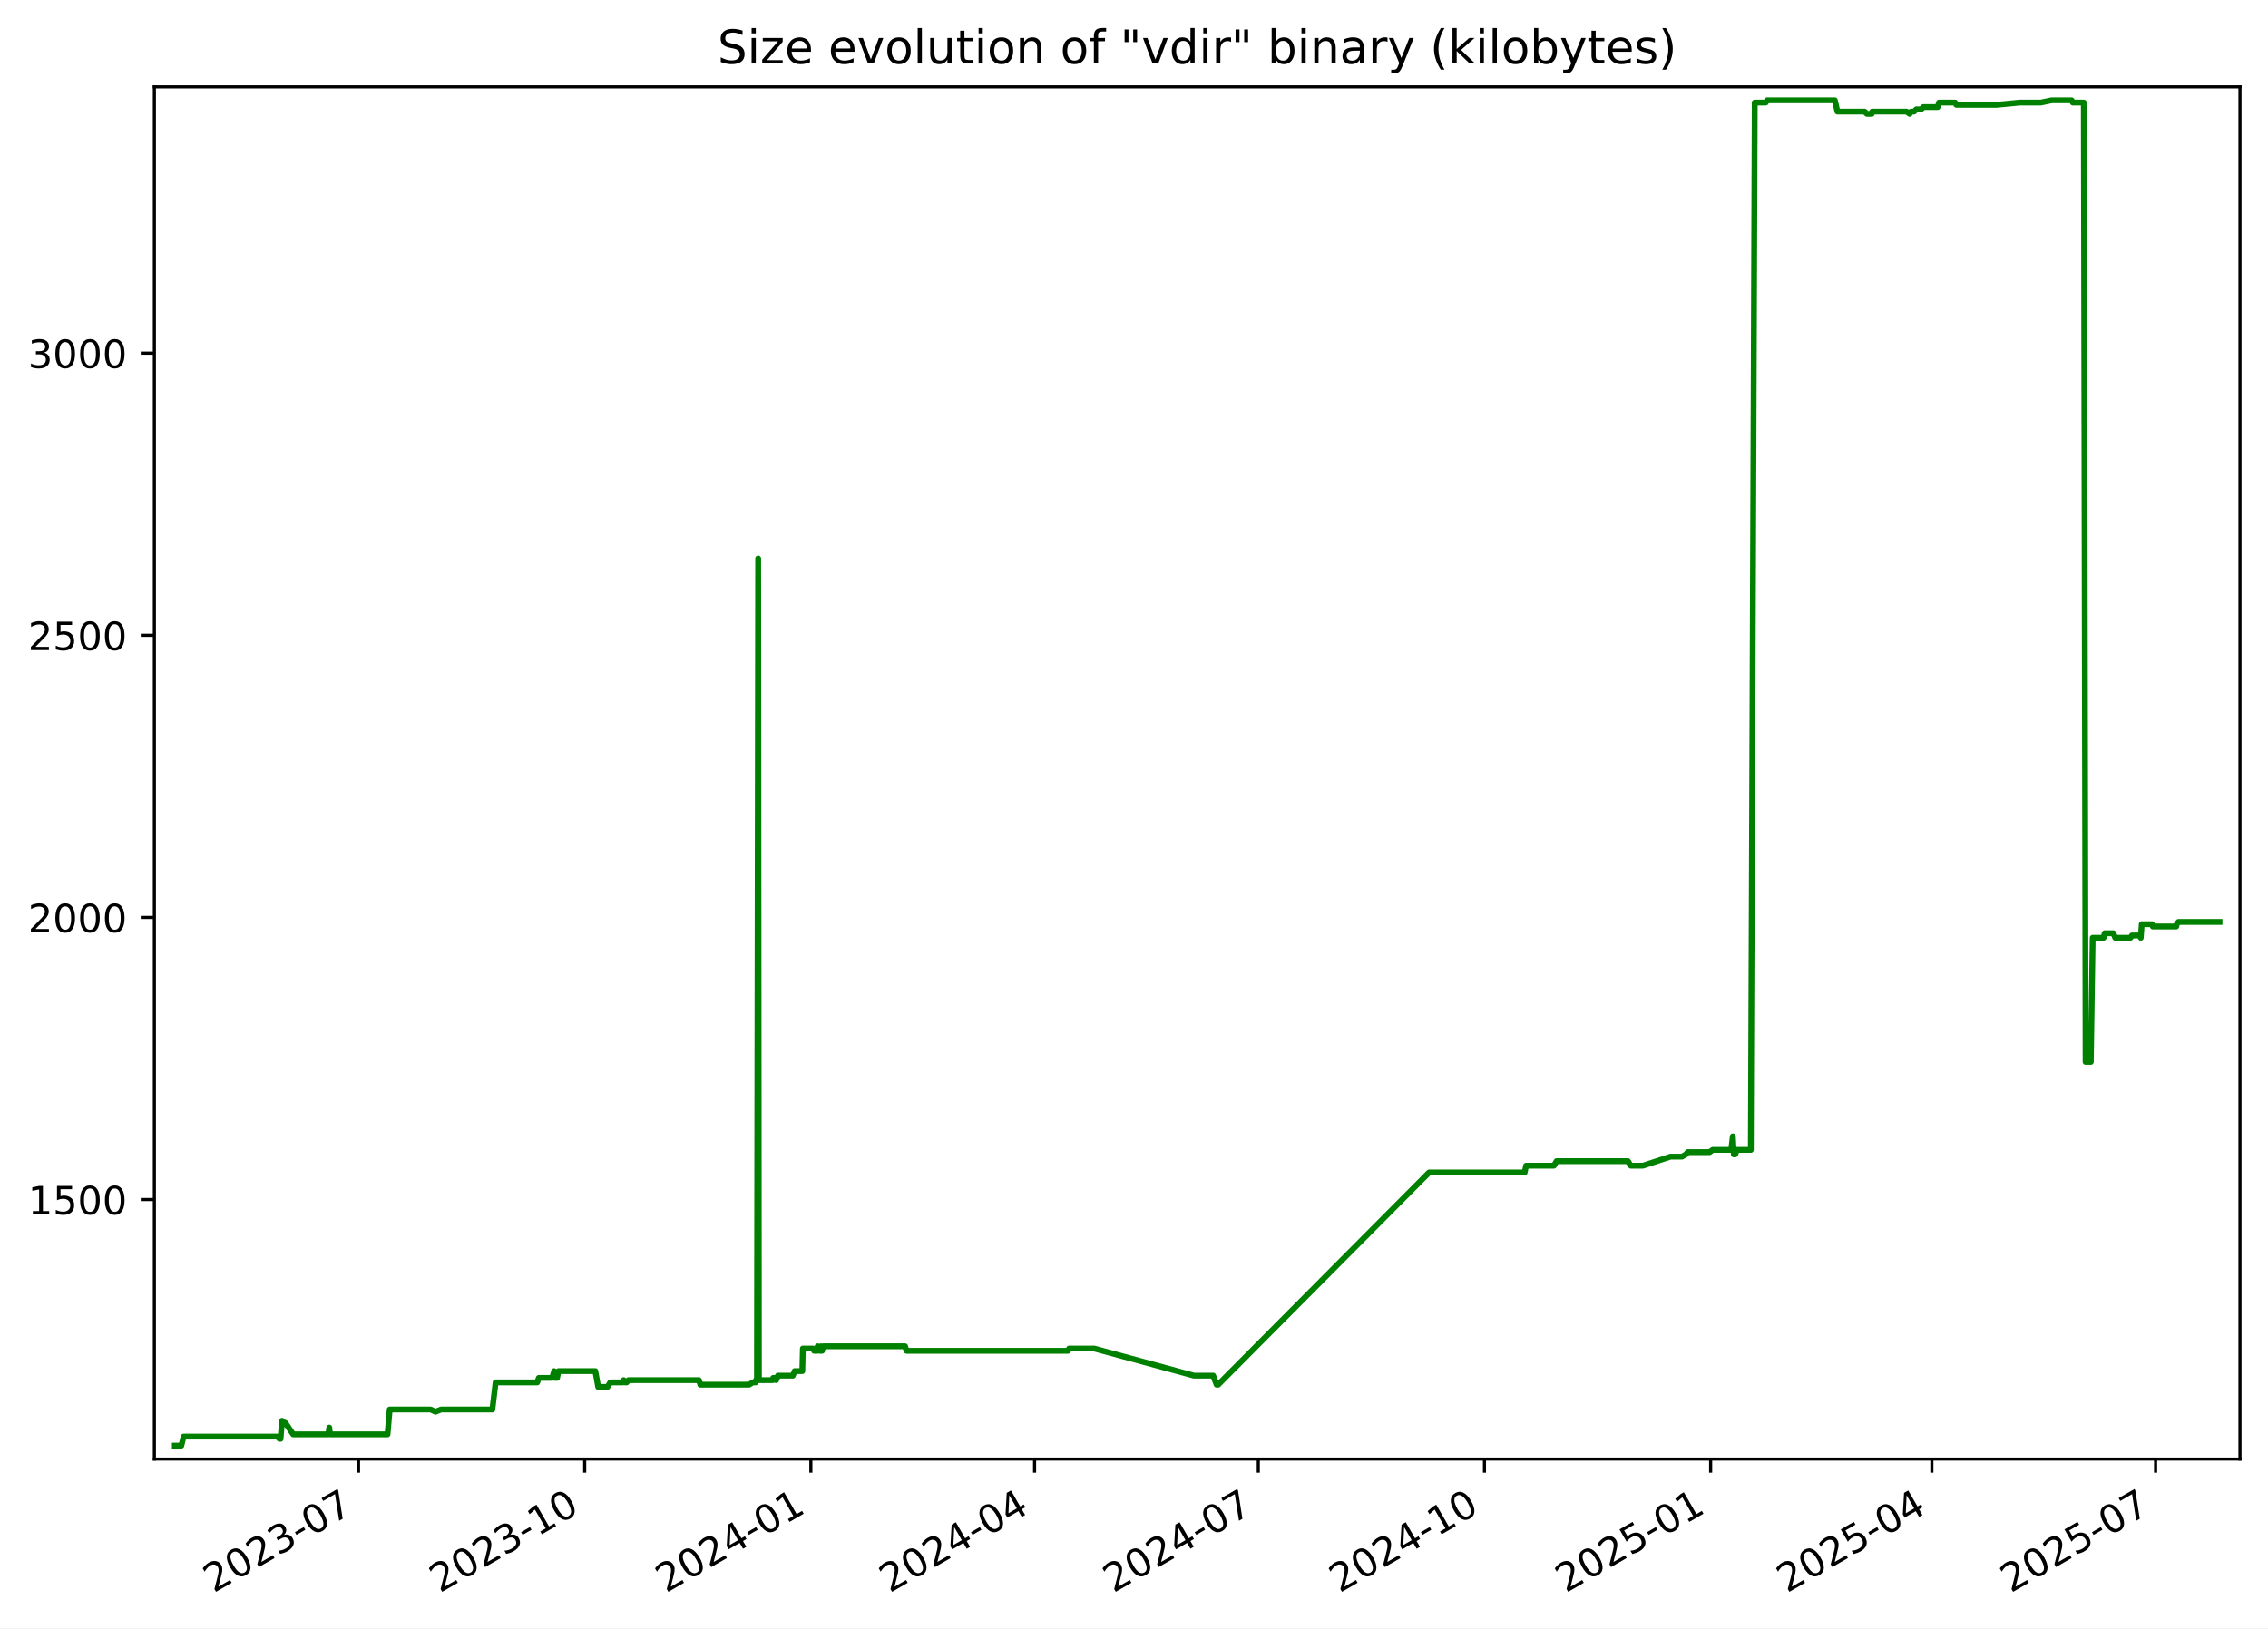
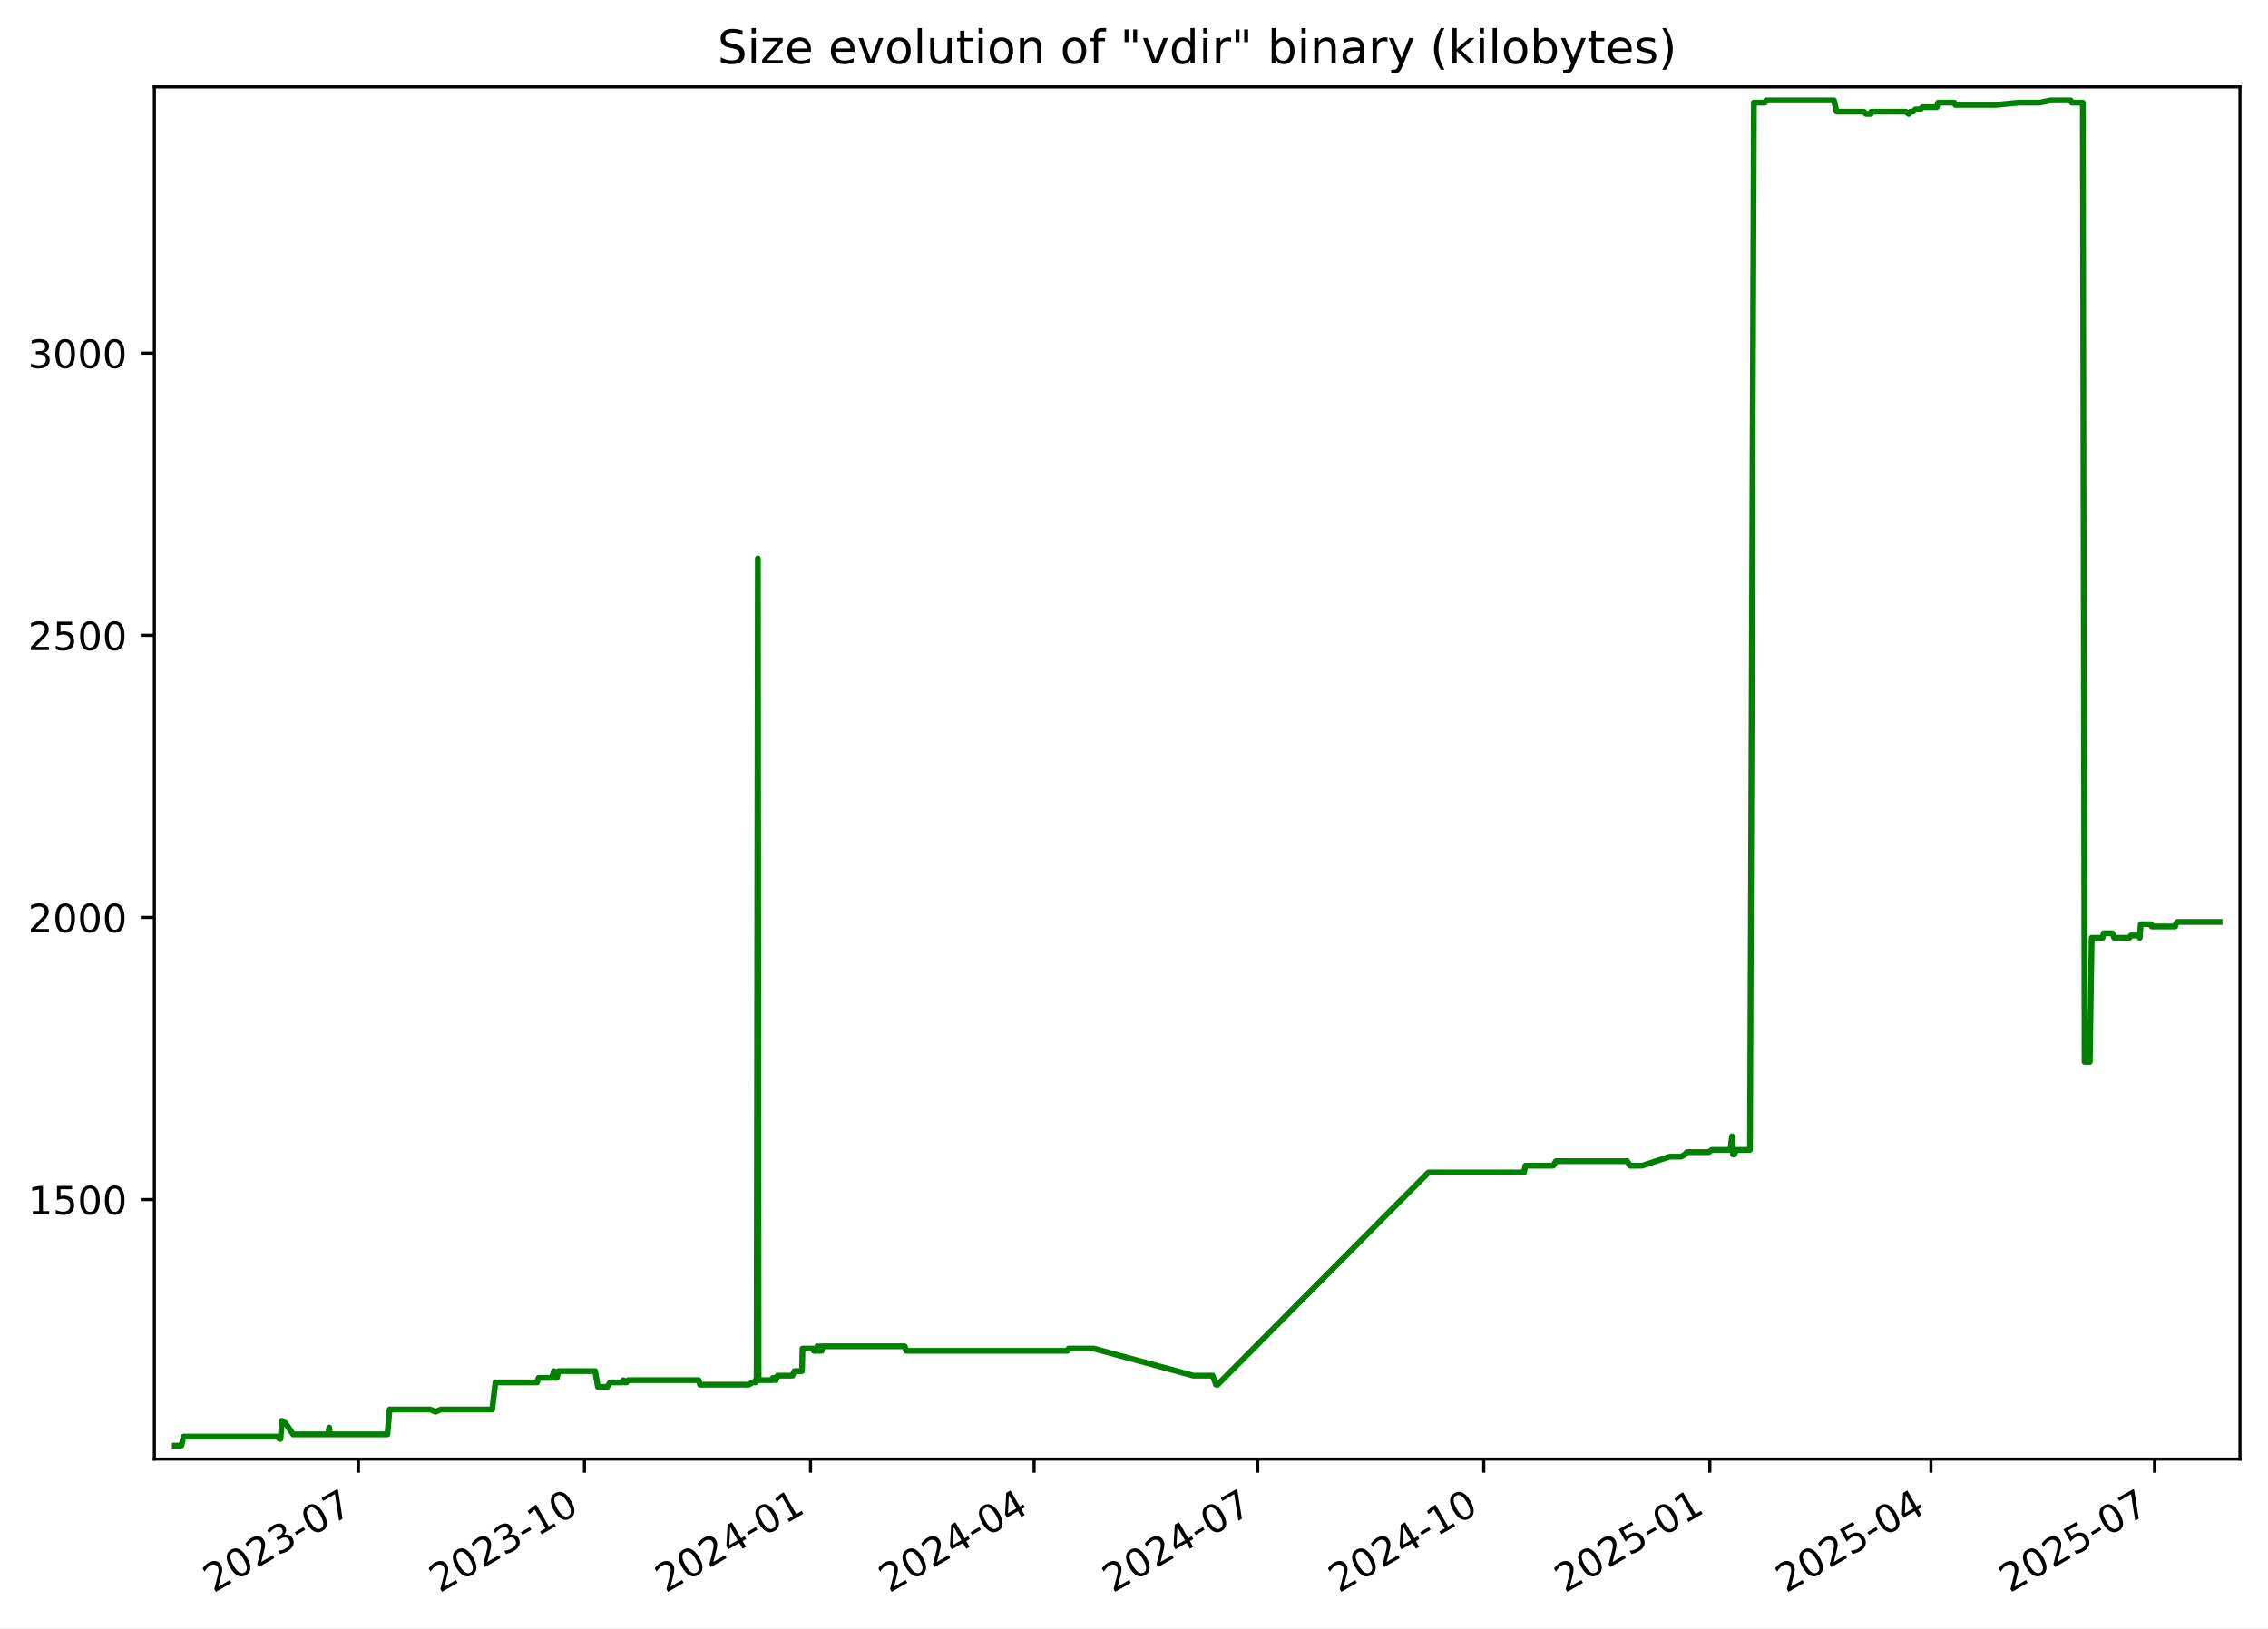
<svg xmlns="http://www.w3.org/2000/svg" xmlns:xlink="http://www.w3.org/1999/xlink" width="582.53pt" height="418.303pt" viewBox="0 0 582.53 418.303" version="1.1">
  <defs>
    <style type="text/css">*{stroke-linejoin: round; stroke-linecap: butt}</style>
  </defs>
  <g id="figure_1">
    <g id="patch_1">
      <path d="M -0 418.303  L 582.53 418.303  L 582.53 0  L -0 0  z " style="fill: #ffffff" />
    </g>
    <g id="axes_1">
      <g id="patch_2">
        <path d="M 39.65 374.83  L 575.33 374.83  L 575.33 22.318  L 39.65 22.318  z " style="fill: #ffffff" />
      </g>
      <g id="matplotlib.axis_1">
        <g id="xtick_1">
          <g id="line2d_1">
            <defs>
-               <path id="m0917ba46ab" d="M 0 0  L 0 3.5  " style="stroke: #000000; stroke-width: 0.8" />
+               <path id="mdd69d44ab5" d="M 0 0  L 0 3.5  " style="stroke: #000000; stroke-width: 0.8" />
            </defs>
            <g>
-               <use xlink:href="#m0917ba46ab" x="92.083" y="374.83" style="stroke: #000000; stroke-width: 0.8" />
+               <use xlink:href="#mdd69d44ab5" x="92.058" y="374.83" style="stroke: #000000; stroke-width: 0.8" />
            </g>
          </g>
          <g id="text_1">
-             <g transform="translate(54.85797 409.302) rotate(-30) scale(0.1 -0.1)">
+             <g transform="translate(54.83269 409.302) rotate(-30) scale(0.1 -0.1)">
              <defs>
                <path id="DejaVuSans-32" d="M 1228 531  L 3431 531  L 3431 0  L 469 0  L 469 531  Q 828 903 1448 1529  Q 2069 2156 2228 2338  Q 2531 2678 2651 2914  Q 2772 3150 2772 3378  Q 2772 3750 2511 3984  Q 2250 4219 1831 4219  Q 1534 4219 1204 4116  Q 875 4013 500 3803  L 500 4441  Q 881 4594 1212 4672  Q 1544 4750 1819 4750  Q 2544 4750 2975 4387  Q 3406 4025 3406 3419  Q 3406 3131 3298 2873  Q 3191 2616 2906 2266  Q 2828 2175 2409 1742  Q 1991 1309 1228 531  z " transform="scale(0.015625)" />
                <path id="DejaVuSans-30" d="M 2034 4250  Q 1547 4250 1301 3770  Q 1056 3291 1056 2328  Q 1056 1369 1301 889  Q 1547 409 2034 409  Q 2525 409 2770 889  Q 3016 1369 3016 2328  Q 3016 3291 2770 3770  Q 2525 4250 2034 4250  z M 2034 4750  Q 2819 4750 3233 4129  Q 3647 3509 3647 2328  Q 3647 1150 3233 529  Q 2819 -91 2034 -91  Q 1250 -91 836 529  Q 422 1150 422 2328  Q 422 3509 836 4129  Q 1250 4750 2034 4750  z " transform="scale(0.015625)" />
                <path id="DejaVuSans-33" d="M 2597 2516  Q 3050 2419 3304 2112  Q 3559 1806 3559 1356  Q 3559 666 3084 287  Q 2609 -91 1734 -91  Q 1441 -91 1130 -33  Q 819 25 488 141  L 488 750  Q 750 597 1062 519  Q 1375 441 1716 441  Q 2309 441 2620 675  Q 2931 909 2931 1356  Q 2931 1769 2642 2001  Q 2353 2234 1838 2234  L 1294 2234  L 1294 2753  L 1863 2753  Q 2328 2753 2575 2939  Q 2822 3125 2822 3475  Q 2822 3834 2567 4026  Q 2313 4219 1838 4219  Q 1578 4219 1281 4162  Q 984 4106 628 3988  L 628 4550  Q 988 4650 1302 4700  Q 1616 4750 1894 4750  Q 2613 4750 3031 4423  Q 3450 4097 3450 3541  Q 3450 3153 3228 2886  Q 3006 2619 2597 2516  z " transform="scale(0.015625)" />
                <path id="DejaVuSans-2d" d="M 313 2009  L 1997 2009  L 1997 1497  L 313 1497  L 313 2009  z " transform="scale(0.015625)" />
                <path id="DejaVuSans-37" d="M 525 4666  L 3525 4666  L 3525 4397  L 1831 0  L 1172 0  L 2766 4134  L 525 4134  L 525 4666  z " transform="scale(0.015625)" />
              </defs>
              <use xlink:href="#DejaVuSans-32" />
              <use xlink:href="#DejaVuSans-30" x="63.623" />
              <use xlink:href="#DejaVuSans-32" x="127.246" />
              <use xlink:href="#DejaVuSans-33" x="190.869" />
              <use xlink:href="#DejaVuSans-2d" x="254.492" />
              <use xlink:href="#DejaVuSans-30" x="290.576" />
              <use xlink:href="#DejaVuSans-37" x="354.199" />
            </g>
          </g>
        </g>
        <g id="xtick_2">
          <g id="line2d_2">
            <g>
-               <use xlink:href="#m0917ba46ab" x="150.175" y="374.83" style="stroke: #000000; stroke-width: 0.8" />
+               <use xlink:href="#mdd69d44ab5" x="150.118" y="374.83" style="stroke: #000000; stroke-width: 0.8" />
            </g>
          </g>
          <g id="text_2">
-             <g transform="translate(112.9498 409.302) rotate(-30) scale(0.1 -0.1)">
+             <g transform="translate(112.8934 409.302) rotate(-30) scale(0.1 -0.1)">
              <defs>
                <path id="DejaVuSans-31" d="M 794 531  L 1825 531  L 1825 4091  L 703 3866  L 703 4441  L 1819 4666  L 2450 4666  L 2450 531  L 3481 531  L 3481 0  L 794 0  L 794 531  z " transform="scale(0.015625)" />
              </defs>
              <use xlink:href="#DejaVuSans-32" />
              <use xlink:href="#DejaVuSans-30" x="63.623" />
              <use xlink:href="#DejaVuSans-32" x="127.246" />
              <use xlink:href="#DejaVuSans-33" x="190.869" />
              <use xlink:href="#DejaVuSans-2d" x="254.492" />
              <use xlink:href="#DejaVuSans-31" x="290.576" />
              <use xlink:href="#DejaVuSans-30" x="354.199" />
            </g>
          </g>
        </g>
        <g id="xtick_3">
          <g id="line2d_3">
            <g>
-               <use xlink:href="#m0917ba46ab" x="208.266" y="374.83" style="stroke: #000000; stroke-width: 0.8" />
+               <use xlink:href="#mdd69d44ab5" x="208.179" y="374.83" style="stroke: #000000; stroke-width: 0.8" />
            </g>
          </g>
          <g id="text_3">
-             <g transform="translate(171.0416 409.302) rotate(-30) scale(0.1 -0.1)">
+             <g transform="translate(170.9541 409.302) rotate(-30) scale(0.1 -0.1)">
              <defs>
                <path id="DejaVuSans-34" d="M 2419 4116  L 825 1625  L 2419 1625  L 2419 4116  z M 2253 4666  L 3047 4666  L 3047 1625  L 3713 1625  L 3713 1100  L 3047 1100  L 3047 0  L 2419 0  L 2419 1100  L 313 1100  L 313 1709  L 2253 4666  z " transform="scale(0.015625)" />
              </defs>
              <use xlink:href="#DejaVuSans-32" />
              <use xlink:href="#DejaVuSans-30" x="63.623" />
              <use xlink:href="#DejaVuSans-32" x="127.246" />
              <use xlink:href="#DejaVuSans-34" x="190.869" />
              <use xlink:href="#DejaVuSans-2d" x="254.492" />
              <use xlink:href="#DejaVuSans-30" x="290.576" />
              <use xlink:href="#DejaVuSans-31" x="354.199" />
            </g>
          </g>
        </g>
        <g id="xtick_4">
          <g id="line2d_4">
            <g>
-               <use xlink:href="#m0917ba46ab" x="265.727" y="374.83" style="stroke: #000000; stroke-width: 0.8" />
+               <use xlink:href="#mdd69d44ab5" x="265.609" y="374.83" style="stroke: #000000; stroke-width: 0.8" />
            </g>
          </g>
          <g id="text_4">
-             <g transform="translate(228.502 409.302) rotate(-30) scale(0.1 -0.1)">
+             <g transform="translate(228.3837 409.302) rotate(-30) scale(0.1 -0.1)">
              <use xlink:href="#DejaVuSans-32" />
              <use xlink:href="#DejaVuSans-30" x="63.623" />
              <use xlink:href="#DejaVuSans-32" x="127.246" />
              <use xlink:href="#DejaVuSans-34" x="190.869" />
              <use xlink:href="#DejaVuSans-2d" x="254.492" />
              <use xlink:href="#DejaVuSans-30" x="290.576" />
              <use xlink:href="#DejaVuSans-34" x="354.199" />
            </g>
          </g>
        </g>
        <g id="xtick_5">
          <g id="line2d_5">
            <g>
-               <use xlink:href="#m0917ba46ab" x="323.187" y="374.83" style="stroke: #000000; stroke-width: 0.8" />
+               <use xlink:href="#mdd69d44ab5" x="323.038" y="374.83" style="stroke: #000000; stroke-width: 0.8" />
            </g>
          </g>
          <g id="text_5">
-             <g transform="translate(285.9624 409.302) rotate(-30) scale(0.1 -0.1)">
+             <g transform="translate(285.8133 409.302) rotate(-30) scale(0.1 -0.1)">
              <use xlink:href="#DejaVuSans-32" />
              <use xlink:href="#DejaVuSans-30" x="63.623" />
              <use xlink:href="#DejaVuSans-32" x="127.246" />
              <use xlink:href="#DejaVuSans-34" x="190.869" />
              <use xlink:href="#DejaVuSans-2d" x="254.492" />
              <use xlink:href="#DejaVuSans-30" x="290.576" />
              <use xlink:href="#DejaVuSans-37" x="354.199" />
            </g>
          </g>
        </g>
        <g id="xtick_6">
          <g id="line2d_6">
            <g>
-               <use xlink:href="#m0917ba46ab" x="381.279" y="374.83" style="stroke: #000000; stroke-width: 0.8" />
+               <use xlink:href="#mdd69d44ab5" x="381.099" y="374.83" style="stroke: #000000; stroke-width: 0.8" />
            </g>
          </g>
          <g id="text_6">
-             <g transform="translate(344.0542 409.302) rotate(-30) scale(0.1 -0.1)">
+             <g transform="translate(343.874 409.302) rotate(-30) scale(0.1 -0.1)">
              <use xlink:href="#DejaVuSans-32" />
              <use xlink:href="#DejaVuSans-30" x="63.623" />
              <use xlink:href="#DejaVuSans-32" x="127.246" />
              <use xlink:href="#DejaVuSans-34" x="190.869" />
              <use xlink:href="#DejaVuSans-2d" x="254.492" />
              <use xlink:href="#DejaVuSans-31" x="290.576" />
              <use xlink:href="#DejaVuSans-30" x="354.199" />
            </g>
          </g>
        </g>
        <g id="xtick_7">
          <g id="line2d_7">
            <g>
-               <use xlink:href="#m0917ba46ab" x="439.371" y="374.83" style="stroke: #000000; stroke-width: 0.8" />
+               <use xlink:href="#mdd69d44ab5" x="439.16" y="374.83" style="stroke: #000000; stroke-width: 0.8" />
            </g>
          </g>
          <g id="text_7">
-             <g transform="translate(402.146 409.302) rotate(-30) scale(0.1 -0.1)">
+             <g transform="translate(401.9347 409.302) rotate(-30) scale(0.1 -0.1)">
              <defs>
                <path id="DejaVuSans-35" d="M 691 4666  L 3169 4666  L 3169 4134  L 1269 4134  L 1269 2991  Q 1406 3038 1543 3061  Q 1681 3084 1819 3084  Q 2600 3084 3056 2656  Q 3513 2228 3513 1497  Q 3513 744 3044 326  Q 2575 -91 1722 -91  Q 1428 -91 1123 -41  Q 819 9 494 109  L 494 744  Q 775 591 1075 516  Q 1375 441 1709 441  Q 2250 441 2565 725  Q 2881 1009 2881 1497  Q 2881 1984 2565 2268  Q 2250 2553 1709 2553  Q 1456 2553 1204 2497  Q 953 2441 691 2322  L 691 4666  z " transform="scale(0.015625)" />
              </defs>
              <use xlink:href="#DejaVuSans-32" />
              <use xlink:href="#DejaVuSans-30" x="63.623" />
              <use xlink:href="#DejaVuSans-32" x="127.246" />
              <use xlink:href="#DejaVuSans-35" x="190.869" />
              <use xlink:href="#DejaVuSans-2d" x="254.492" />
              <use xlink:href="#DejaVuSans-30" x="290.576" />
              <use xlink:href="#DejaVuSans-31" x="354.199" />
            </g>
          </g>
        </g>
        <g id="xtick_8">
          <g id="line2d_8">
            <g>
-               <use xlink:href="#m0917ba46ab" x="496.2" y="374.83" style="stroke: #000000; stroke-width: 0.8" />
+               <use xlink:href="#mdd69d44ab5" x="495.958" y="374.83" style="stroke: #000000; stroke-width: 0.8" />
            </g>
          </g>
          <g id="text_8">
-             <g transform="translate(458.9749 409.302) rotate(-30) scale(0.1 -0.1)">
+             <g transform="translate(458.7332 409.302) rotate(-30) scale(0.1 -0.1)">
              <use xlink:href="#DejaVuSans-32" />
              <use xlink:href="#DejaVuSans-30" x="63.623" />
              <use xlink:href="#DejaVuSans-32" x="127.246" />
              <use xlink:href="#DejaVuSans-35" x="190.869" />
              <use xlink:href="#DejaVuSans-2d" x="254.492" />
              <use xlink:href="#DejaVuSans-30" x="290.576" />
              <use xlink:href="#DejaVuSans-34" x="354.199" />
            </g>
          </g>
        </g>
        <g id="xtick_9">
          <g id="line2d_9">
            <g>
-               <use xlink:href="#m0917ba46ab" x="553.66" y="374.83" style="stroke: #000000; stroke-width: 0.8" />
+               <use xlink:href="#mdd69d44ab5" x="553.388" y="374.83" style="stroke: #000000; stroke-width: 0.8" />
            </g>
          </g>
          <g id="text_9">
-             <g transform="translate(516.4353 409.302) rotate(-30) scale(0.1 -0.1)">
+             <g transform="translate(516.1628 409.302) rotate(-30) scale(0.1 -0.1)">
              <use xlink:href="#DejaVuSans-32" />
              <use xlink:href="#DejaVuSans-30" x="63.623" />
              <use xlink:href="#DejaVuSans-32" x="127.246" />
              <use xlink:href="#DejaVuSans-35" x="190.869" />
              <use xlink:href="#DejaVuSans-2d" x="254.492" />
              <use xlink:href="#DejaVuSans-30" x="290.576" />
              <use xlink:href="#DejaVuSans-37" x="354.199" />
            </g>
          </g>
        </g>
      </g>
      <g id="matplotlib.axis_2">
        <g id="ytick_1">
          <g id="line2d_10">
            <defs>
-               <path id="m8270d9e676" d="M 0 0  L -3.5 0  " style="stroke: #000000; stroke-width: 0.8" />
+               <path id="m779a557d3e" d="M 0 0  L -3.5 0  " style="stroke: #000000; stroke-width: 0.8" />
            </defs>
            <g>
-               <use xlink:href="#m8270d9e676" x="39.65" y="308.169" style="stroke: #000000; stroke-width: 0.8" />
+               <use xlink:href="#m779a557d3e" x="39.65" y="308.169" style="stroke: #000000; stroke-width: 0.8" />
            </g>
          </g>
          <g id="text_10">
            <g transform="translate(7.2 311.968) scale(0.1 -0.1)">
              <use xlink:href="#DejaVuSans-31" />
              <use xlink:href="#DejaVuSans-35" x="63.623" />
              <use xlink:href="#DejaVuSans-30" x="127.246" />
              <use xlink:href="#DejaVuSans-30" x="190.869" />
            </g>
          </g>
        </g>
        <g id="ytick_2">
          <g id="line2d_11">
            <g>
-               <use xlink:href="#m8270d9e676" x="39.65" y="235.686" style="stroke: #000000; stroke-width: 0.8" />
+               <use xlink:href="#m779a557d3e" x="39.65" y="235.686" style="stroke: #000000; stroke-width: 0.8" />
            </g>
          </g>
          <g id="text_11">
            <g transform="translate(7.2 239.4848) scale(0.1 -0.1)">
              <use xlink:href="#DejaVuSans-32" />
              <use xlink:href="#DejaVuSans-30" x="63.623" />
              <use xlink:href="#DejaVuSans-30" x="127.246" />
              <use xlink:href="#DejaVuSans-30" x="190.869" />
            </g>
          </g>
        </g>
        <g id="ytick_3">
          <g id="line2d_12">
            <g>
-               <use xlink:href="#m8270d9e676" x="39.65" y="163.202" style="stroke: #000000; stroke-width: 0.8" />
+               <use xlink:href="#m779a557d3e" x="39.65" y="163.202" style="stroke: #000000; stroke-width: 0.8" />
            </g>
          </g>
          <g id="text_12">
            <g transform="translate(7.2 167.0015) scale(0.1 -0.1)">
              <use xlink:href="#DejaVuSans-32" />
              <use xlink:href="#DejaVuSans-35" x="63.623" />
              <use xlink:href="#DejaVuSans-30" x="127.246" />
              <use xlink:href="#DejaVuSans-30" x="190.869" />
            </g>
          </g>
        </g>
        <g id="ytick_4">
          <g id="line2d_13">
            <g>
-               <use xlink:href="#m8270d9e676" x="39.65" y="90.719" style="stroke: #000000; stroke-width: 0.8" />
+               <use xlink:href="#m779a557d3e" x="39.65" y="90.719" style="stroke: #000000; stroke-width: 0.8" />
            </g>
          </g>
          <g id="text_13">
            <g transform="translate(7.2 94.51831) scale(0.1 -0.1)">
              <use xlink:href="#DejaVuSans-33" />
              <use xlink:href="#DejaVuSans-30" x="63.623" />
              <use xlink:href="#DejaVuSans-30" x="127.246" />
              <use xlink:href="#DejaVuSans-30" x="190.869" />
            </g>
          </g>
        </g>
      </g>
      <g id="line2d_14">
-         <path d="M 44.902 371.374  L 46.573 371.374  L 47.158 369.055  L 71.208 369.055  L 71.803 369.635  L 72.062 369.635  L 72.432 364.996  L 73.11 365.575  L 73.334 365.575  L 75.302 368.475  L 84.311 368.475  L 84.579 366.735  L 84.739 368.475  L 99.54 368.475  L 100.09 362.096  L 110.634 362.096  L 111.844 362.676  L 113.276 362.096  L 126.463 362.096  L 127.295 355.138  L 137.98 355.138  L 138.393 353.978  L 141.822 353.978  L 142.325 352.239  L 142.507 353.978  L 143.088 353.978  L 143.455 352.239  L 152.909 352.239  L 153.641 356.298  L 156.037 356.298  L 156.755 355.138  L 159.933 355.138  L 160.185 354.558  L 160.518 355.138  L 160.946 355.138  L 161.418 354.558  L 179.516 354.558  L 179.878 355.718  L 192.391 355.718  L 193.367 355.138  L 194.089 355.138  L 194.158 354.558  L 194.423 354.558  L 194.734 143.487  L 194.922 354.558  L 198.531 354.558  L 198.597 353.978  L 199.063 353.978  L 199.352 354.558  L 199.811 353.398  L 203.639 353.398  L 204.117 352.239  L 206.075 352.239  L 206.211 346.44  L 208.882 346.44  L 209.101 347.02  L 209.944 347.02  L 210.02 345.86  L 210.5 347.02  L 210.774 347.02  L 210.828 345.86  L 210.995 347.02  L 211.15 347.02  L 211.415 345.86  L 232.473 345.86  L 232.827 347.02  L 274.309 347.02  L 274.61 346.44  L 281.059 346.44  L 306.651 353.398  L 311.604 353.398  L 312.493 355.718  L 312.878 355.718  L 367.062 301.21  L 391.607 301.21  L 391.975 299.471  L 399.122 299.471  L 399.805 298.311  L 418.124 298.311  L 418.866 299.471  L 421.974 299.471  L 429.067 297.151  L 432.024 297.151  L 433.023 296.571  L 433.488 295.992  L 439.115 295.992  L 439.902 295.412  L 444.647 295.412  L 445.068 291.933  L 445.333 296.571  L 445.668 296.571  L 446.134 295.412  L 449.696 295.412  L 450.699 26.354  L 453.527 26.354  L 453.865 25.774  L 471.276 25.774  L 471.939 28.673  L 478.922 28.673  L 479.516 29.253  L 480.763 29.253  L 480.873 28.673  L 489.685 28.673  L 490.484 29.253  L 490.871 28.673  L 491.63 28.673  L 492.197 28.094  L 493.393 28.094  L 494.019 27.514  L 497.677 27.514  L 498.049 26.354  L 502.177 26.354  L 502.492 26.934  L 512.839 26.934  L 518.809 26.354  L 524.187 26.354  L 526.946 25.774  L 532.09 25.774  L 532.393 26.354  L 535.225 26.354  L 535.682 272.797  L 537.022 272.797  L 537.502 240.904  L 540.304 240.904  L 540.588 239.745  L 542.813 239.745  L 543.293 240.904  L 547.194 240.904  L 547.578 240.324  L 549.601 240.324  L 549.854 240.904  L 550.098 237.425  L 552.756 237.425  L 552.932 238.005  L 558.971 238.005  L 559.098 237.425  L 559.532 236.845  L 570.078 236.845  L 570.078 236.845  " clip-path="url(#p176289f615)" style="fill: none; stroke: #008000; stroke-width: 1.5; stroke-linecap: square" />
+         <path d="M 44.902 371.374  L 46.572 371.374  L 47.157 369.055  L 71.194 369.055  L 71.789 369.635  L 72.047 369.635  L 72.417 364.996  L 73.095 365.575  L 73.319 365.575  L 75.286 368.475  L 84.29 368.475  L 84.558 366.735  L 84.718 368.475  L 99.51 368.475  L 100.06 362.096  L 110.599 362.096  L 111.808 362.676  L 113.239 362.096  L 126.42 362.096  L 127.251 355.138  L 137.93 355.138  L 138.343 353.978  L 141.77 353.978  L 142.273 352.239  L 142.455 353.978  L 143.035 353.978  L 143.403 352.239  L 152.851 352.239  L 153.583 356.298  L 155.978 356.298  L 156.695 355.138  L 159.872 355.138  L 160.123 354.558  L 160.456 355.138  L 160.884 355.138  L 161.355 354.558  L 179.444 354.558  L 179.805 355.718  L 192.312 355.718  L 193.287 355.138  L 194.009 355.138  L 194.078 354.558  L 194.343 354.558  L 194.654 143.487  L 194.842 354.558  L 198.449 354.558  L 198.515 353.978  L 198.98 353.978  L 199.269 354.558  L 199.728 353.398  L 203.553 353.398  L 204.032 352.239  L 205.989 352.239  L 206.125 346.44  L 208.794 346.44  L 209.013 347.02  L 209.855 347.02  L 209.932 345.86  L 210.411 347.02  L 210.685 347.02  L 210.739 345.86  L 210.906 347.02  L 211.061 347.02  L 211.326 345.86  L 232.372 345.86  L 232.727 347.02  L 274.186 347.02  L 274.487 346.44  L 280.932 346.44  L 306.511 353.398  L 311.461 353.398  L 312.35 355.718  L 312.734 355.718  L 366.89 301.21  L 391.421 301.21  L 391.789 299.471  L 398.933 299.471  L 399.615 298.311  L 417.924 298.311  L 418.665 299.471  L 421.772 299.471  L 428.861 297.151  L 431.816 297.151  L 432.815 296.571  L 433.28 295.992  L 438.904 295.992  L 439.69 295.412  L 444.433 295.412  L 444.853 291.933  L 445.118 296.571  L 445.453 296.571  L 445.919 295.412  L 449.479 295.412  L 450.482 26.354  L 453.308 26.354  L 453.646 25.774  L 471.048 25.774  L 471.71 28.673  L 478.69 28.673  L 479.284 29.253  L 480.529 29.253  L 480.639 28.673  L 489.447 28.673  L 490.245 29.253  L 490.633 28.673  L 491.391 28.673  L 491.957 28.094  L 493.153 28.094  L 493.778 27.514  L 497.434 27.514  L 497.806 26.354  L 501.932 26.354  L 502.247 26.934  L 512.588 26.934  L 518.555 26.354  L 523.93 26.354  L 526.688 25.774  L 531.829 25.774  L 532.132 26.354  L 534.962 26.354  L 535.419 272.797  L 536.759 272.797  L 537.238 240.904  L 540.039 240.904  L 540.322 239.745  L 542.546 239.745  L 543.026 240.904  L 546.925 240.904  L 547.308 240.324  L 549.331 240.324  L 549.584 240.904  L 549.828 237.425  L 552.484 237.425  L 552.66 238.005  L 558.696 238.005  L 558.823 237.425  L 559.256 236.845  L 570.078 236.845  L 570.078 236.845  " clip-path="url(#pcdfb80b6e4)" style="fill: none; stroke: #008000; stroke-width: 1.5; stroke-linecap: square" />
      </g>
      <g id="patch_3">
        <path d="M 39.65 374.83  L 39.65 22.318  " style="fill: none; stroke: #000000; stroke-width: 0.8; stroke-linejoin: miter; stroke-linecap: square" />
      </g>
      <g id="patch_4">
        <path d="M 575.33 374.83  L 575.33 22.318  " style="fill: none; stroke: #000000; stroke-width: 0.8; stroke-linejoin: miter; stroke-linecap: square" />
      </g>
      <g id="patch_5">
        <path d="M 39.65 374.83  L 575.33 374.83  " style="fill: none; stroke: #000000; stroke-width: 0.8; stroke-linejoin: miter; stroke-linecap: square" />
      </g>
      <g id="patch_6">
        <path d="M 39.65 22.318  L 575.33 22.318  " style="fill: none; stroke: #000000; stroke-width: 0.8; stroke-linejoin: miter; stroke-linecap: square" />
      </g>
      <g id="text_14">
        <g transform="translate(184.3006 16.31812) scale(0.12 -0.12)">
          <defs>
            <path id="DejaVuSans-53" d="M 3425 4513  L 3425 3897  Q 3066 4069 2747 4153  Q 2428 4238 2131 4238  Q 1616 4238 1336 4038  Q 1056 3838 1056 3469  Q 1056 3159 1242 3001  Q 1428 2844 1947 2747  L 2328 2669  Q 3034 2534 3370 2195  Q 3706 1856 3706 1288  Q 3706 609 3251 259  Q 2797 -91 1919 -91  Q 1588 -91 1214 -16  Q 841 59 441 206  L 441 856  Q 825 641 1194 531  Q 1563 422 1919 422  Q 2459 422 2753 634  Q 3047 847 3047 1241  Q 3047 1584 2836 1778  Q 2625 1972 2144 2069  L 1759 2144  Q 1053 2284 737 2584  Q 422 2884 422 3419  Q 422 4038 858 4394  Q 1294 4750 2059 4750  Q 2388 4750 2728 4690  Q 3069 4631 3425 4513  z " transform="scale(0.015625)" />
            <path id="DejaVuSans-69" d="M 603 3500  L 1178 3500  L 1178 0  L 603 0  L 603 3500  z M 603 4863  L 1178 4863  L 1178 4134  L 603 4134  L 603 4863  z " transform="scale(0.015625)" />
            <path id="DejaVuSans-7a" d="M 353 3500  L 3084 3500  L 3084 2975  L 922 459  L 3084 459  L 3084 0  L 275 0  L 275 525  L 2438 3041  L 353 3041  L 353 3500  z " transform="scale(0.015625)" />
            <path id="DejaVuSans-65" d="M 3597 1894  L 3597 1613  L 953 1613  Q 991 1019 1311 708  Q 1631 397 2203 397  Q 2534 397 2845 478  Q 3156 559 3463 722  L 3463 178  Q 3153 47 2828 -22  Q 2503 -91 2169 -91  Q 1331 -91 842 396  Q 353 884 353 1716  Q 353 2575 817 3079  Q 1281 3584 2069 3584  Q 2775 3584 3186 3129  Q 3597 2675 3597 1894  z M 3022 2063  Q 3016 2534 2758 2815  Q 2500 3097 2075 3097  Q 1594 3097 1305 2825  Q 1016 2553 972 2059  L 3022 2063  z " transform="scale(0.015625)" />
            <path id="DejaVuSans-20" transform="scale(0.015625)" />
            <path id="DejaVuSans-76" d="M 191 3500  L 800 3500  L 1894 563  L 2988 3500  L 3597 3500  L 2284 0  L 1503 0  L 191 3500  z " transform="scale(0.015625)" />
            <path id="DejaVuSans-6f" d="M 1959 3097  Q 1497 3097 1228 2736  Q 959 2375 959 1747  Q 959 1119 1226 758  Q 1494 397 1959 397  Q 2419 397 2687 759  Q 2956 1122 2956 1747  Q 2956 2369 2687 2733  Q 2419 3097 1959 3097  z M 1959 3584  Q 2709 3584 3137 3096  Q 3566 2609 3566 1747  Q 3566 888 3137 398  Q 2709 -91 1959 -91  Q 1206 -91 779 398  Q 353 888 353 1747  Q 353 2609 779 3096  Q 1206 3584 1959 3584  z " transform="scale(0.015625)" />
            <path id="DejaVuSans-6c" d="M 603 4863  L 1178 4863  L 1178 0  L 603 0  L 603 4863  z " transform="scale(0.015625)" />
            <path id="DejaVuSans-75" d="M 544 1381  L 544 3500  L 1119 3500  L 1119 1403  Q 1119 906 1312 657  Q 1506 409 1894 409  Q 2359 409 2629 706  Q 2900 1003 2900 1516  L 2900 3500  L 3475 3500  L 3475 0  L 2900 0  L 2900 538  Q 2691 219 2414 64  Q 2138 -91 1772 -91  Q 1169 -91 856 284  Q 544 659 544 1381  z M 1991 3584  L 1991 3584  z " transform="scale(0.015625)" />
            <path id="DejaVuSans-74" d="M 1172 4494  L 1172 3500  L 2356 3500  L 2356 3053  L 1172 3053  L 1172 1153  Q 1172 725 1289 603  Q 1406 481 1766 481  L 2356 481  L 2356 0  L 1766 0  Q 1100 0 847 248  Q 594 497 594 1153  L 594 3053  L 172 3053  L 172 3500  L 594 3500  L 594 4494  L 1172 4494  z " transform="scale(0.015625)" />
            <path id="DejaVuSans-6e" d="M 3513 2113  L 3513 0  L 2938 0  L 2938 2094  Q 2938 2591 2744 2837  Q 2550 3084 2163 3084  Q 1697 3084 1428 2787  Q 1159 2491 1159 1978  L 1159 0  L 581 0  L 581 3500  L 1159 3500  L 1159 2956  Q 1366 3272 1645 3428  Q 1925 3584 2291 3584  Q 2894 3584 3203 3211  Q 3513 2838 3513 2113  z " transform="scale(0.015625)" />
            <path id="DejaVuSans-66" d="M 2375 4863  L 2375 4384  L 1825 4384  Q 1516 4384 1395 4259  Q 1275 4134 1275 3809  L 1275 3500  L 2222 3500  L 2222 3053  L 1275 3053  L 1275 0  L 697 0  L 697 3053  L 147 3053  L 147 3500  L 697 3500  L 697 3744  Q 697 4328 969 4595  Q 1241 4863 1831 4863  L 2375 4863  z " transform="scale(0.015625)" />
            <path id="DejaVuSans-22" d="M 1147 4666  L 1147 2931  L 616 2931  L 616 4666  L 1147 4666  z M 2328 4666  L 2328 2931  L 1797 2931  L 1797 4666  L 2328 4666  z " transform="scale(0.015625)" />
            <path id="DejaVuSans-64" d="M 2906 2969  L 2906 4863  L 3481 4863  L 3481 0  L 2906 0  L 2906 525  Q 2725 213 2448 61  Q 2172 -91 1784 -91  Q 1150 -91 751 415  Q 353 922 353 1747  Q 353 2572 751 3078  Q 1150 3584 1784 3584  Q 2172 3584 2448 3432  Q 2725 3281 2906 2969  z M 947 1747  Q 947 1113 1208 752  Q 1469 391 1925 391  Q 2381 391 2643 752  Q 2906 1113 2906 1747  Q 2906 2381 2643 2742  Q 2381 3103 1925 3103  Q 1469 3103 1208 2742  Q 947 2381 947 1747  z " transform="scale(0.015625)" />
            <path id="DejaVuSans-72" d="M 2631 2963  Q 2534 3019 2420 3045  Q 2306 3072 2169 3072  Q 1681 3072 1420 2755  Q 1159 2438 1159 1844  L 1159 0  L 581 0  L 581 3500  L 1159 3500  L 1159 2956  Q 1341 3275 1631 3429  Q 1922 3584 2338 3584  Q 2397 3584 2469 3576  Q 2541 3569 2628 3553  L 2631 2963  z " transform="scale(0.015625)" />
            <path id="DejaVuSans-62" d="M 3116 1747  Q 3116 2381 2855 2742  Q 2594 3103 2138 3103  Q 1681 3103 1420 2742  Q 1159 2381 1159 1747  Q 1159 1113 1420 752  Q 1681 391 2138 391  Q 2594 391 2855 752  Q 3116 1113 3116 1747  z M 1159 2969  Q 1341 3281 1617 3432  Q 1894 3584 2278 3584  Q 2916 3584 3314 3078  Q 3713 2572 3713 1747  Q 3713 922 3314 415  Q 2916 -91 2278 -91  Q 1894 -91 1617 61  Q 1341 213 1159 525  L 1159 0  L 581 0  L 581 4863  L 1159 4863  L 1159 2969  z " transform="scale(0.015625)" />
            <path id="DejaVuSans-61" d="M 2194 1759  Q 1497 1759 1228 1600  Q 959 1441 959 1056  Q 959 750 1161 570  Q 1363 391 1709 391  Q 2188 391 2477 730  Q 2766 1069 2766 1631  L 2766 1759  L 2194 1759  z M 3341 1997  L 3341 0  L 2766 0  L 2766 531  Q 2569 213 2275 61  Q 1981 -91 1556 -91  Q 1019 -91 701 211  Q 384 513 384 1019  Q 384 1609 779 1909  Q 1175 2209 1959 2209  L 2766 2209  L 2766 2266  Q 2766 2663 2505 2880  Q 2244 3097 1772 3097  Q 1472 3097 1187 3025  Q 903 2953 641 2809  L 641 3341  Q 956 3463 1253 3523  Q 1550 3584 1831 3584  Q 2591 3584 2966 3190  Q 3341 2797 3341 1997  z " transform="scale(0.015625)" />
            <path id="DejaVuSans-79" d="M 2059 -325  Q 1816 -950 1584 -1140  Q 1353 -1331 966 -1331  L 506 -1331  L 506 -850  L 844 -850  Q 1081 -850 1212 -737  Q 1344 -625 1503 -206  L 1606 56  L 191 3500  L 800 3500  L 1894 763  L 2988 3500  L 3597 3500  L 2059 -325  z " transform="scale(0.015625)" />
            <path id="DejaVuSans-28" d="M 1984 4856  Q 1566 4138 1362 3434  Q 1159 2731 1159 2009  Q 1159 1288 1364 580  Q 1569 -128 1984 -844  L 1484 -844  Q 1016 -109 783 600  Q 550 1309 550 2009  Q 550 2706 781 3412  Q 1013 4119 1484 4856  L 1984 4856  z " transform="scale(0.015625)" />
            <path id="DejaVuSans-6b" d="M 581 4863  L 1159 4863  L 1159 1991  L 2875 3500  L 3609 3500  L 1753 1863  L 3688 0  L 2938 0  L 1159 1709  L 1159 0  L 581 0  L 581 4863  z " transform="scale(0.015625)" />
            <path id="DejaVuSans-73" d="M 2834 3397  L 2834 2853  Q 2591 2978 2328 3040  Q 2066 3103 1784 3103  Q 1356 3103 1142 2972  Q 928 2841 928 2578  Q 928 2378 1081 2264  Q 1234 2150 1697 2047  L 1894 2003  Q 2506 1872 2764 1633  Q 3022 1394 3022 966  Q 3022 478 2636 193  Q 2250 -91 1575 -91  Q 1294 -91 989 -36  Q 684 19 347 128  L 347 722  Q 666 556 975 473  Q 1284 391 1588 391  Q 1994 391 2212 530  Q 2431 669 2431 922  Q 2431 1156 2273 1281  Q 2116 1406 1581 1522  L 1381 1569  Q 847 1681 609 1914  Q 372 2147 372 2553  Q 372 3047 722 3315  Q 1072 3584 1716 3584  Q 2034 3584 2315 3537  Q 2597 3491 2834 3397  z " transform="scale(0.015625)" />
            <path id="DejaVuSans-29" d="M 513 4856  L 1013 4856  Q 1481 4119 1714 3412  Q 1947 2706 1947 2009  Q 1947 1309 1714 600  Q 1481 -109 1013 -844  L 513 -844  Q 928 -128 1133 580  Q 1338 1288 1338 2009  Q 1338 2731 1133 3434  Q 928 4138 513 4856  z " transform="scale(0.015625)" />
          </defs>
          <use xlink:href="#DejaVuSans-53" />
          <use xlink:href="#DejaVuSans-69" x="63.477" />
          <use xlink:href="#DejaVuSans-7a" x="91.26" />
          <use xlink:href="#DejaVuSans-65" x="143.75" />
          <use xlink:href="#DejaVuSans-20" x="205.273" />
          <use xlink:href="#DejaVuSans-65" x="237.061" />
          <use xlink:href="#DejaVuSans-76" x="298.584" />
          <use xlink:href="#DejaVuSans-6f" x="357.764" />
          <use xlink:href="#DejaVuSans-6c" x="418.945" />
          <use xlink:href="#DejaVuSans-75" x="446.729" />
          <use xlink:href="#DejaVuSans-74" x="510.107" />
          <use xlink:href="#DejaVuSans-69" x="549.316" />
          <use xlink:href="#DejaVuSans-6f" x="577.1" />
          <use xlink:href="#DejaVuSans-6e" x="638.281" />
          <use xlink:href="#DejaVuSans-20" x="701.66" />
          <use xlink:href="#DejaVuSans-6f" x="733.447" />
          <use xlink:href="#DejaVuSans-66" x="794.629" />
          <use xlink:href="#DejaVuSans-20" x="829.834" />
          <use xlink:href="#DejaVuSans-22" x="861.621" />
          <use xlink:href="#DejaVuSans-76" x="907.617" />
          <use xlink:href="#DejaVuSans-64" x="966.797" />
          <use xlink:href="#DejaVuSans-69" x="1030.273" />
          <use xlink:href="#DejaVuSans-72" x="1058.057" />
          <use xlink:href="#DejaVuSans-22" x="1099.17" />
          <use xlink:href="#DejaVuSans-20" x="1145.166" />
          <use xlink:href="#DejaVuSans-62" x="1176.953" />
          <use xlink:href="#DejaVuSans-69" x="1240.43" />
          <use xlink:href="#DejaVuSans-6e" x="1268.213" />
          <use xlink:href="#DejaVuSans-61" x="1331.592" />
          <use xlink:href="#DejaVuSans-72" x="1392.871" />
          <use xlink:href="#DejaVuSans-79" x="1433.984" />
          <use xlink:href="#DejaVuSans-20" x="1493.164" />
          <use xlink:href="#DejaVuSans-28" x="1524.951" />
          <use xlink:href="#DejaVuSans-6b" x="1563.965" />
          <use xlink:href="#DejaVuSans-69" x="1621.875" />
          <use xlink:href="#DejaVuSans-6c" x="1649.658" />
          <use xlink:href="#DejaVuSans-6f" x="1677.441" />
          <use xlink:href="#DejaVuSans-62" x="1738.623" />
          <use xlink:href="#DejaVuSans-79" x="1802.1" />
          <use xlink:href="#DejaVuSans-74" x="1861.279" />
          <use xlink:href="#DejaVuSans-65" x="1900.488" />
          <use xlink:href="#DejaVuSans-73" x="1962.012" />
          <use xlink:href="#DejaVuSans-29" x="2014.111" />
        </g>
      </g>
    </g>
  </g>
  <defs>
-     <clipPath id="p176289f615">
+     <clipPath id="pcdfb80b6e4">
      <rect x="39.65" y="22.318" width="535.68" height="352.512" />
    </clipPath>
  </defs>
</svg>
